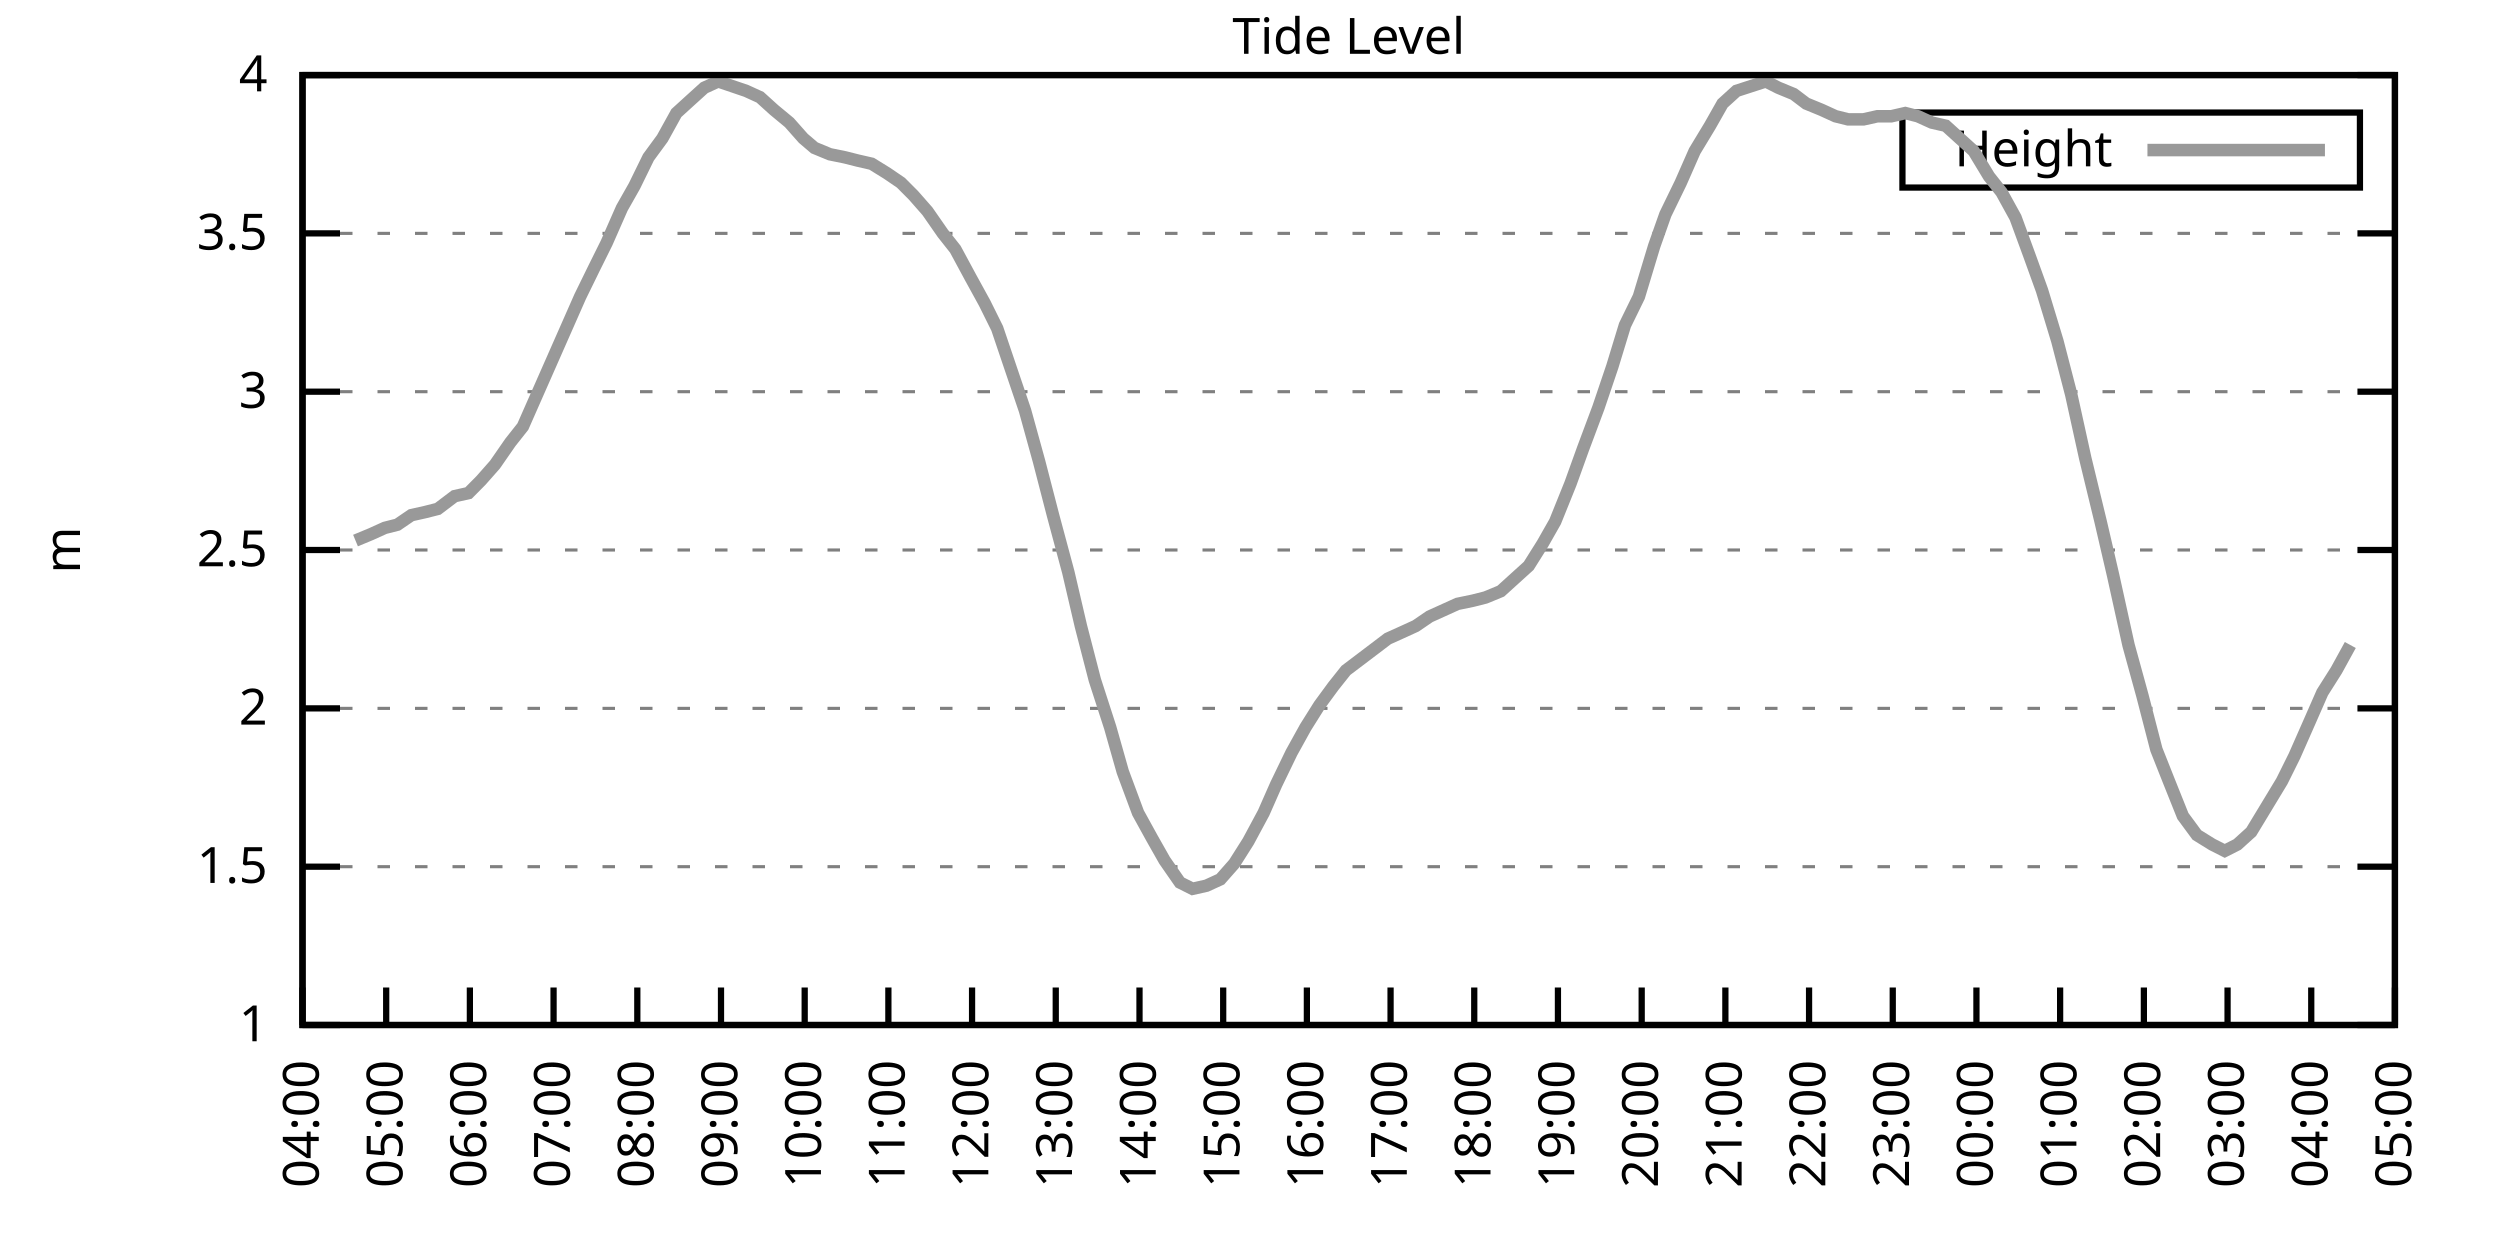
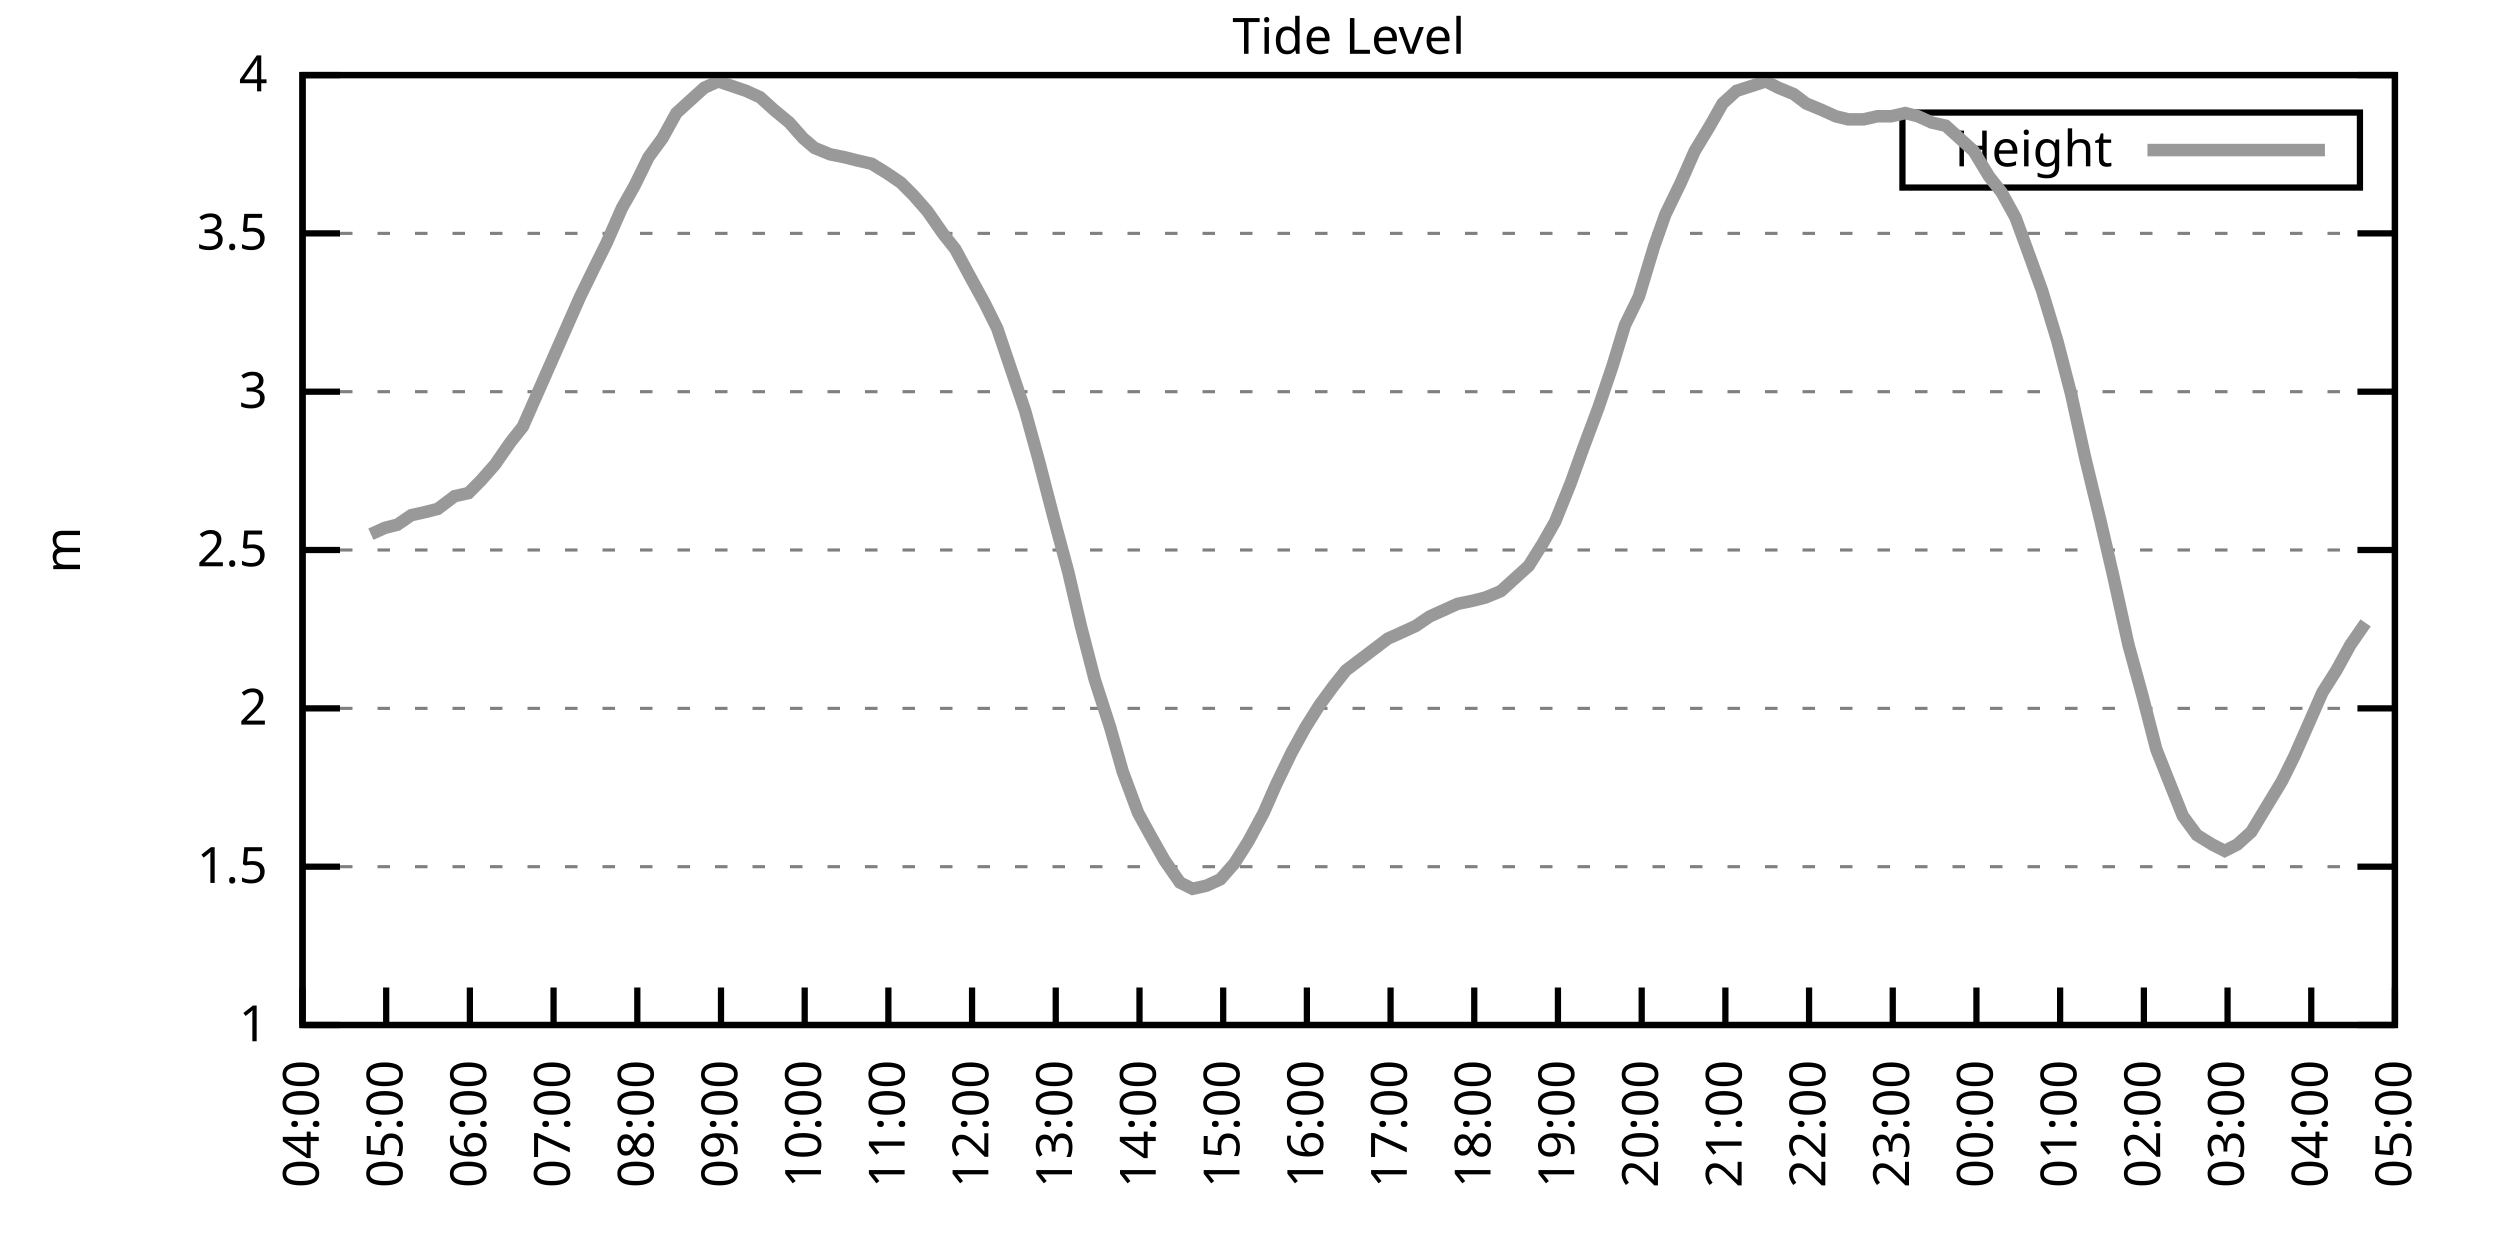
<svg xmlns="http://www.w3.org/2000/svg" xmlns:xlink="http://www.w3.org/1999/xlink" width="400" height="200" viewBox="0 0 400 200">
  <g id="gnuplot_canvas">
    <rect x="0" y="0" width="400" height="200" fill="none" />
    <defs>
      <circle id="gpDot" r="0.5" stroke-width="0.5" stroke="currentColor" />
      <path id="gpPt0" stroke-width="0.333" stroke="currentColor" d="M-1,0 h2 M0,-1 v2" />
      <path id="gpPt1" stroke-width="0.333" stroke="currentColor" d="M-1,-1 L1,1 M1,-1 L-1,1" />
      <path id="gpPt2" stroke-width="0.333" stroke="currentColor" d="M-1,0 L1,0 M0,-1 L0,1 M-1,-1 L1,1 M-1,1 L1,-1" />
      <rect id="gpPt3" stroke-width="0.333" stroke="currentColor" x="-1" y="-1" width="2" height="2" />
      <rect id="gpPt4" stroke-width="0.333" stroke="currentColor" fill="currentColor" x="-1" y="-1" width="2" height="2" />
      <circle id="gpPt5" stroke-width="0.333" stroke="currentColor" cx="0" cy="0" r="1" />
      <use xlink:href="#gpPt5" id="gpPt6" fill="currentColor" stroke="none" />
      <path id="gpPt7" stroke-width="0.333" stroke="currentColor" d="M0,-1.33 L-1.33,0.67 L1.33,0.67 z" />
      <use xlink:href="#gpPt7" id="gpPt8" fill="currentColor" stroke="none" />
      <use xlink:href="#gpPt7" id="gpPt9" stroke="currentColor" transform="rotate(180)" />
      <use xlink:href="#gpPt9" id="gpPt10" fill="currentColor" stroke="none" />
      <use xlink:href="#gpPt3" id="gpPt11" stroke="currentColor" transform="rotate(45)" />
      <use xlink:href="#gpPt11" id="gpPt12" fill="currentColor" stroke="none" />
      <path id="gpPt13" stroke-width="0.333" stroke="currentColor" d="M0,1.330 L1.265,0.411 L0.782,-1.067 L-0.782,-1.076 L-1.265,0.411 z" />
      <use xlink:href="#gpPt13" id="gpPt14" fill="currentColor" stroke="none" />
      <filter id="textbox" filterUnits="objectBoundingBox" x="0" y="0" height="1" width="1">
        <feFlood flood-color="white" flood-opacity="1" result="bgnd" />
        <feComposite in="SourceGraphic" in2="bgnd" operator="atop" />
      </filter>
      <filter id="greybox" filterUnits="objectBoundingBox" x="0" y="0" height="1" width="1">
        <feFlood flood-color="lightgrey" flood-opacity="1" result="grey" />
        <feComposite in="SourceGraphic" in2="grey" operator="atop" />
      </filter>
    </defs>
    <g fill="none" color="white" stroke="currentColor" stroke-width="1.00" stroke-linecap="butt" stroke-linejoin="miter">
</g>
    <g fill="none" color="black" stroke="currentColor" stroke-width="1.00" stroke-linecap="butt" stroke-linejoin="miter">
      <g stroke="none" shape-rendering="crispEdges">
        <polygon fill="rgb(255, 255, 255)" points="48.40,164.00 383.18,164.00 383.18,12.02 48.40,12.02 " />
      </g>
    </g>
    <g fill="none" color="black" stroke="currentColor" stroke-width="1.00" stroke-linecap="butt" stroke-linejoin="miter">
</g>
    <g fill="none" color="black" stroke="black" stroke-width="0.50" stroke-linecap="butt" stroke-linejoin="miter">
</g>
    <g fill="none" color="gray" stroke="currentColor" stroke-width="0.50" stroke-linecap="butt" stroke-linejoin="miter">
      <path stroke="gray" stroke-dasharray="2,4" class="gridline" d="M48.40,164.00 L383.19,164.00  " />
    </g>
    <g fill="none" color="gray" stroke="gray" stroke-width="1.00" stroke-linecap="butt" stroke-linejoin="miter">
</g>
    <g fill="none" color="black" stroke="currentColor" stroke-width="1.00" stroke-linecap="butt" stroke-linejoin="miter">
      <path stroke="black" d="M48.40,164.00 L54.40,164.00 M383.19,164.00 L377.19,164.00  " />
      <g transform="translate(42.80,166.60)" stroke="none" fill="black" font-family="Sans" font-size="8.00" text-anchor="end">
        <text>
          <tspan font-family="Sans"> 1</tspan>
        </text>
      </g>
    </g>
    <g fill="none" color="black" stroke="currentColor" stroke-width="1.00" stroke-linecap="butt" stroke-linejoin="miter">
</g>
    <g fill="none" color="black" stroke="black" stroke-width="0.50" stroke-linecap="butt" stroke-linejoin="miter">
</g>
    <g fill="none" color="gray" stroke="currentColor" stroke-width="0.50" stroke-linecap="butt" stroke-linejoin="miter">
      <path stroke="gray" stroke-dasharray="2,4" class="gridline" d="M48.40,138.67 L383.19,138.67  " />
    </g>
    <g fill="none" color="gray" stroke="gray" stroke-width="1.00" stroke-linecap="butt" stroke-linejoin="miter">
</g>
    <g fill="none" color="black" stroke="currentColor" stroke-width="1.00" stroke-linecap="butt" stroke-linejoin="miter">
      <path stroke="black" d="M48.40,138.67 L54.40,138.67 M383.19,138.67 L377.19,138.67  " />
      <g transform="translate(42.80,141.27)" stroke="none" fill="black" font-family="Sans" font-size="8.00" text-anchor="end">
        <text>
          <tspan font-family="Sans"> 1.5</tspan>
        </text>
      </g>
    </g>
    <g fill="none" color="black" stroke="currentColor" stroke-width="1.00" stroke-linecap="butt" stroke-linejoin="miter">
</g>
    <g fill="none" color="black" stroke="black" stroke-width="0.50" stroke-linecap="butt" stroke-linejoin="miter">
</g>
    <g fill="none" color="gray" stroke="currentColor" stroke-width="0.50" stroke-linecap="butt" stroke-linejoin="miter">
      <path stroke="gray" stroke-dasharray="2,4" class="gridline" d="M48.40,113.34 L383.19,113.34  " />
    </g>
    <g fill="none" color="gray" stroke="gray" stroke-width="1.00" stroke-linecap="butt" stroke-linejoin="miter">
</g>
    <g fill="none" color="black" stroke="currentColor" stroke-width="1.00" stroke-linecap="butt" stroke-linejoin="miter">
      <path stroke="black" d="M48.40,113.34 L54.40,113.34 M383.19,113.34 L377.19,113.34  " />
      <g transform="translate(42.80,115.94)" stroke="none" fill="black" font-family="Sans" font-size="8.00" text-anchor="end">
        <text>
          <tspan font-family="Sans"> 2</tspan>
        </text>
      </g>
    </g>
    <g fill="none" color="black" stroke="currentColor" stroke-width="1.00" stroke-linecap="butt" stroke-linejoin="miter">
</g>
    <g fill="none" color="black" stroke="black" stroke-width="0.50" stroke-linecap="butt" stroke-linejoin="miter">
</g>
    <g fill="none" color="gray" stroke="currentColor" stroke-width="0.50" stroke-linecap="butt" stroke-linejoin="miter">
      <path stroke="gray" stroke-dasharray="2,4" class="gridline" d="M48.40,88.00 L383.19,88.00  " />
    </g>
    <g fill="none" color="gray" stroke="gray" stroke-width="1.00" stroke-linecap="butt" stroke-linejoin="miter">
</g>
    <g fill="none" color="black" stroke="currentColor" stroke-width="1.00" stroke-linecap="butt" stroke-linejoin="miter">
      <path stroke="black" d="M48.40,88.00 L54.40,88.00 M383.19,88.00 L377.19,88.00  " />
      <g transform="translate(42.80,90.60)" stroke="none" fill="black" font-family="Sans" font-size="8.00" text-anchor="end">
        <text>
          <tspan font-family="Sans"> 2.5</tspan>
        </text>
      </g>
    </g>
    <g fill="none" color="black" stroke="currentColor" stroke-width="1.00" stroke-linecap="butt" stroke-linejoin="miter">
</g>
    <g fill="none" color="black" stroke="black" stroke-width="0.50" stroke-linecap="butt" stroke-linejoin="miter">
</g>
    <g fill="none" color="gray" stroke="currentColor" stroke-width="0.50" stroke-linecap="butt" stroke-linejoin="miter">
      <path stroke="gray" stroke-dasharray="2,4" class="gridline" d="M48.40,62.67 L383.19,62.67  " />
    </g>
    <g fill="none" color="gray" stroke="gray" stroke-width="1.00" stroke-linecap="butt" stroke-linejoin="miter">
</g>
    <g fill="none" color="black" stroke="currentColor" stroke-width="1.00" stroke-linecap="butt" stroke-linejoin="miter">
      <path stroke="black" d="M48.40,62.67 L54.40,62.67 M383.19,62.67 L377.19,62.67  " />
      <g transform="translate(42.80,65.27)" stroke="none" fill="black" font-family="Sans" font-size="8.00" text-anchor="end">
        <text>
          <tspan font-family="Sans"> 3</tspan>
        </text>
      </g>
    </g>
    <g fill="none" color="black" stroke="currentColor" stroke-width="1.00" stroke-linecap="butt" stroke-linejoin="miter">
</g>
    <g fill="none" color="black" stroke="black" stroke-width="0.50" stroke-linecap="butt" stroke-linejoin="miter">
</g>
    <g fill="none" color="gray" stroke="currentColor" stroke-width="0.50" stroke-linecap="butt" stroke-linejoin="miter">
      <path stroke="gray" stroke-dasharray="2,4" class="gridline" d="M48.40,37.34 L383.19,37.34  " />
    </g>
    <g fill="none" color="gray" stroke="gray" stroke-width="1.00" stroke-linecap="butt" stroke-linejoin="miter">
</g>
    <g fill="none" color="black" stroke="currentColor" stroke-width="1.00" stroke-linecap="butt" stroke-linejoin="miter">
      <path stroke="black" d="M48.40,37.34 L54.40,37.34 M383.19,37.34 L377.19,37.34  " />
      <g transform="translate(42.80,39.94)" stroke="none" fill="black" font-family="Sans" font-size="8.00" text-anchor="end">
        <text>
          <tspan font-family="Sans"> 3.5</tspan>
        </text>
      </g>
    </g>
    <g fill="none" color="black" stroke="currentColor" stroke-width="1.00" stroke-linecap="butt" stroke-linejoin="miter">
</g>
    <g fill="none" color="black" stroke="black" stroke-width="0.50" stroke-linecap="butt" stroke-linejoin="miter">
</g>
    <g fill="none" color="gray" stroke="currentColor" stroke-width="0.50" stroke-linecap="butt" stroke-linejoin="miter">
      <path stroke="gray" stroke-dasharray="2,4" class="gridline" d="M48.40,12.01 L383.19,12.01  " />
    </g>
    <g fill="none" color="gray" stroke="gray" stroke-width="1.00" stroke-linecap="butt" stroke-linejoin="miter">
</g>
    <g fill="none" color="black" stroke="currentColor" stroke-width="1.00" stroke-linecap="butt" stroke-linejoin="miter">
      <path stroke="black" d="M48.40,12.01 L54.40,12.01 M383.19,12.01 L377.19,12.01  " />
      <g transform="translate(42.80,14.61)" stroke="none" fill="black" font-family="Sans" font-size="8.00" text-anchor="end">
        <text>
          <tspan font-family="Sans"> 4</tspan>
        </text>
      </g>
    </g>
    <g fill="none" color="black" stroke="currentColor" stroke-width="1.00" stroke-linecap="butt" stroke-linejoin="miter">
      <path stroke="black" d="M48.40,164.00 L48.40,158.00  " />
      <g transform="translate(51.00,169.60) rotate(270.00)" stroke="none" fill="black" font-family="Sans" font-size="8.00" text-anchor="end">
        <text>
          <tspan font-family="Sans">04:00</tspan>
        </text>
      </g>
    </g>
    <g fill="none" color="black" stroke="currentColor" stroke-width="1.00" stroke-linecap="butt" stroke-linejoin="miter">
      <path stroke="black" d="M61.79,164.00 L61.79,158.00  " />
      <g transform="translate(64.39,169.60) rotate(270.00)" stroke="none" fill="black" font-family="Sans" font-size="8.00" text-anchor="end">
        <text>
          <tspan font-family="Sans">05:00</tspan>
        </text>
      </g>
    </g>
    <g fill="none" color="black" stroke="currentColor" stroke-width="1.00" stroke-linecap="butt" stroke-linejoin="miter">
      <path stroke="black" d="M75.18,164.00 L75.18,158.00  " />
      <g transform="translate(77.78,169.60) rotate(270.00)" stroke="none" fill="black" font-family="Sans" font-size="8.00" text-anchor="end">
        <text>
          <tspan font-family="Sans">06:00</tspan>
        </text>
      </g>
    </g>
    <g fill="none" color="black" stroke="currentColor" stroke-width="1.00" stroke-linecap="butt" stroke-linejoin="miter">
      <path stroke="black" d="M88.57,164.00 L88.57,158.00  " />
      <g transform="translate(91.17,169.60) rotate(270.00)" stroke="none" fill="black" font-family="Sans" font-size="8.00" text-anchor="end">
        <text>
          <tspan font-family="Sans">07:00</tspan>
        </text>
      </g>
    </g>
    <g fill="none" color="black" stroke="currentColor" stroke-width="1.00" stroke-linecap="butt" stroke-linejoin="miter">
      <path stroke="black" d="M101.97,164.00 L101.97,158.00  " />
      <g transform="translate(104.57,169.60) rotate(270.00)" stroke="none" fill="black" font-family="Sans" font-size="8.00" text-anchor="end">
        <text>
          <tspan font-family="Sans">08:00</tspan>
        </text>
      </g>
    </g>
    <g fill="none" color="black" stroke="currentColor" stroke-width="1.00" stroke-linecap="butt" stroke-linejoin="miter">
      <path stroke="black" d="M115.36,164.00 L115.36,158.00  " />
      <g transform="translate(117.96,169.60) rotate(270.00)" stroke="none" fill="black" font-family="Sans" font-size="8.00" text-anchor="end">
        <text>
          <tspan font-family="Sans">09:00</tspan>
        </text>
      </g>
    </g>
    <g fill="none" color="black" stroke="currentColor" stroke-width="1.00" stroke-linecap="butt" stroke-linejoin="miter">
      <path stroke="black" d="M128.75,164.00 L128.75,158.00  " />
      <g transform="translate(131.35,169.60) rotate(270.00)" stroke="none" fill="black" font-family="Sans" font-size="8.00" text-anchor="end">
        <text>
          <tspan font-family="Sans">10:00</tspan>
        </text>
      </g>
    </g>
    <g fill="none" color="black" stroke="currentColor" stroke-width="1.00" stroke-linecap="butt" stroke-linejoin="miter">
      <path stroke="black" d="M142.14,164.00 L142.14,158.00  " />
      <g transform="translate(144.74,169.60) rotate(270.00)" stroke="none" fill="black" font-family="Sans" font-size="8.00" text-anchor="end">
        <text>
          <tspan font-family="Sans">11:00</tspan>
        </text>
      </g>
    </g>
    <g fill="none" color="black" stroke="currentColor" stroke-width="1.00" stroke-linecap="butt" stroke-linejoin="miter">
      <path stroke="black" d="M155.53,164.00 L155.53,158.00  " />
      <g transform="translate(158.13,169.60) rotate(270.00)" stroke="none" fill="black" font-family="Sans" font-size="8.00" text-anchor="end">
        <text>
          <tspan font-family="Sans">12:00</tspan>
        </text>
      </g>
    </g>
    <g fill="none" color="black" stroke="currentColor" stroke-width="1.00" stroke-linecap="butt" stroke-linejoin="miter">
      <path stroke="black" d="M168.92,164.00 L168.92,158.00  " />
      <g transform="translate(171.52,169.60) rotate(270.00)" stroke="none" fill="black" font-family="Sans" font-size="8.00" text-anchor="end">
        <text>
          <tspan font-family="Sans">13:00</tspan>
        </text>
      </g>
    </g>
    <g fill="none" color="black" stroke="currentColor" stroke-width="1.00" stroke-linecap="butt" stroke-linejoin="miter">
      <path stroke="black" d="M182.32,164.00 L182.32,158.00  " />
      <g transform="translate(184.92,169.60) rotate(270.00)" stroke="none" fill="black" font-family="Sans" font-size="8.00" text-anchor="end">
        <text>
          <tspan font-family="Sans">14:00</tspan>
        </text>
      </g>
    </g>
    <g fill="none" color="black" stroke="currentColor" stroke-width="1.00" stroke-linecap="butt" stroke-linejoin="miter">
      <path stroke="black" d="M195.71,164.00 L195.71,158.00  " />
      <g transform="translate(198.31,169.60) rotate(270.00)" stroke="none" fill="black" font-family="Sans" font-size="8.00" text-anchor="end">
        <text>
          <tspan font-family="Sans">15:00</tspan>
        </text>
      </g>
    </g>
    <g fill="none" color="black" stroke="currentColor" stroke-width="1.00" stroke-linecap="butt" stroke-linejoin="miter">
      <path stroke="black" d="M209.10,164.00 L209.10,158.00  " />
      <g transform="translate(211.70,169.60) rotate(270.00)" stroke="none" fill="black" font-family="Sans" font-size="8.00" text-anchor="end">
        <text>
          <tspan font-family="Sans">16:00</tspan>
        </text>
      </g>
    </g>
    <g fill="none" color="black" stroke="currentColor" stroke-width="1.00" stroke-linecap="butt" stroke-linejoin="miter">
      <path stroke="black" d="M222.49,164.00 L222.49,158.00  " />
      <g transform="translate(225.09,169.60) rotate(270.00)" stroke="none" fill="black" font-family="Sans" font-size="8.00" text-anchor="end">
        <text>
          <tspan font-family="Sans">17:00</tspan>
        </text>
      </g>
    </g>
    <g fill="none" color="black" stroke="currentColor" stroke-width="1.00" stroke-linecap="butt" stroke-linejoin="miter">
      <path stroke="black" d="M235.88,164.00 L235.88,158.00  " />
      <g transform="translate(238.48,169.60) rotate(270.00)" stroke="none" fill="black" font-family="Sans" font-size="8.00" text-anchor="end">
        <text>
          <tspan font-family="Sans">18:00</tspan>
        </text>
      </g>
    </g>
    <g fill="none" color="black" stroke="currentColor" stroke-width="1.00" stroke-linecap="butt" stroke-linejoin="miter">
      <path stroke="black" d="M249.27,164.00 L249.27,158.00  " />
      <g transform="translate(251.87,169.60) rotate(270.00)" stroke="none" fill="black" font-family="Sans" font-size="8.00" text-anchor="end">
        <text>
          <tspan font-family="Sans">19:00</tspan>
        </text>
      </g>
    </g>
    <g fill="none" color="black" stroke="currentColor" stroke-width="1.00" stroke-linecap="butt" stroke-linejoin="miter">
      <path stroke="black" d="M262.67,164.00 L262.67,158.00  " />
      <g transform="translate(265.27,169.60) rotate(270.00)" stroke="none" fill="black" font-family="Sans" font-size="8.00" text-anchor="end">
        <text>
          <tspan font-family="Sans">20:00</tspan>
        </text>
      </g>
    </g>
    <g fill="none" color="black" stroke="currentColor" stroke-width="1.00" stroke-linecap="butt" stroke-linejoin="miter">
      <path stroke="black" d="M276.06,164.00 L276.06,158.00  " />
      <g transform="translate(278.66,169.60) rotate(270.00)" stroke="none" fill="black" font-family="Sans" font-size="8.00" text-anchor="end">
        <text>
          <tspan font-family="Sans">21:00</tspan>
        </text>
      </g>
    </g>
    <g fill="none" color="black" stroke="currentColor" stroke-width="1.00" stroke-linecap="butt" stroke-linejoin="miter">
      <path stroke="black" d="M289.45,164.00 L289.45,158.00  " />
      <g transform="translate(292.05,169.60) rotate(270.00)" stroke="none" fill="black" font-family="Sans" font-size="8.00" text-anchor="end">
        <text>
          <tspan font-family="Sans">22:00</tspan>
        </text>
      </g>
    </g>
    <g fill="none" color="black" stroke="currentColor" stroke-width="1.00" stroke-linecap="butt" stroke-linejoin="miter">
      <path stroke="black" d="M302.84,164.00 L302.84,158.00  " />
      <g transform="translate(305.44,169.60) rotate(270.00)" stroke="none" fill="black" font-family="Sans" font-size="8.00" text-anchor="end">
        <text>
          <tspan font-family="Sans">23:00</tspan>
        </text>
      </g>
    </g>
    <g fill="none" color="black" stroke="currentColor" stroke-width="1.00" stroke-linecap="butt" stroke-linejoin="miter">
      <path stroke="black" d="M316.23,164.00 L316.23,158.00  " />
      <g transform="translate(318.83,169.60) rotate(270.00)" stroke="none" fill="black" font-family="Sans" font-size="8.00" text-anchor="end">
        <text>
          <tspan font-family="Sans">00:00</tspan>
        </text>
      </g>
    </g>
    <g fill="none" color="black" stroke="currentColor" stroke-width="1.00" stroke-linecap="butt" stroke-linejoin="miter">
      <path stroke="black" d="M329.62,164.00 L329.62,158.00  " />
      <g transform="translate(332.22,169.60) rotate(270.00)" stroke="none" fill="black" font-family="Sans" font-size="8.00" text-anchor="end">
        <text>
          <tspan font-family="Sans">01:00</tspan>
        </text>
      </g>
    </g>
    <g fill="none" color="black" stroke="currentColor" stroke-width="1.00" stroke-linecap="butt" stroke-linejoin="miter">
      <path stroke="black" d="M343.02,164.00 L343.02,158.00  " />
      <g transform="translate(345.62,169.60) rotate(270.00)" stroke="none" fill="black" font-family="Sans" font-size="8.00" text-anchor="end">
        <text>
          <tspan font-family="Sans">02:00</tspan>
        </text>
      </g>
    </g>
    <g fill="none" color="black" stroke="currentColor" stroke-width="1.00" stroke-linecap="butt" stroke-linejoin="miter">
      <path stroke="black" d="M356.41,164.00 L356.41,158.00  " />
      <g transform="translate(359.01,169.60) rotate(270.00)" stroke="none" fill="black" font-family="Sans" font-size="8.00" text-anchor="end">
        <text>
          <tspan font-family="Sans">03:00</tspan>
        </text>
      </g>
    </g>
    <g fill="none" color="black" stroke="currentColor" stroke-width="1.00" stroke-linecap="butt" stroke-linejoin="miter">
      <path stroke="black" d="M369.80,164.00 L369.80,158.00  " />
      <g transform="translate(372.40,169.60) rotate(270.00)" stroke="none" fill="black" font-family="Sans" font-size="8.00" text-anchor="end">
        <text>
          <tspan font-family="Sans">04:00</tspan>
        </text>
      </g>
    </g>
    <g fill="none" color="black" stroke="currentColor" stroke-width="1.00" stroke-linecap="butt" stroke-linejoin="miter">
      <path stroke="black" d="M383.19,164.00 L383.19,158.00  " />
      <g transform="translate(385.79,169.60) rotate(270.00)" stroke="none" fill="black" font-family="Sans" font-size="8.00" text-anchor="end">
        <text>
          <tspan font-family="Sans">05:00</tspan>
        </text>
      </g>
    </g>
    <g fill="none" color="black" stroke="currentColor" stroke-width="1.00" stroke-linecap="butt" stroke-linejoin="miter">
</g>
    <g fill="none" color="black" stroke="currentColor" stroke-width="1.00" stroke-linecap="butt" stroke-linejoin="miter">
      <path stroke="black" d="M48.40,12.01 L48.40,164.00 L383.19,164.00 L383.19,12.01 L48.40,12.01 Z  " />
    </g>
    <g fill="none" color="black" stroke="currentColor" stroke-width="1.00" stroke-linecap="butt" stroke-linejoin="miter">
</g>
    <g fill="none" color="black" stroke="currentColor" stroke-width="1.00" stroke-linecap="butt" stroke-linejoin="miter">
      <path stroke="black" d="M304.39,30.01 L304.39,18.01 L377.59,18.01 L377.59,30.01 L304.39,30.01 Z  " />
    </g>
    <g id="Tide_level_plot_1">
      <g fill="none" color="white" stroke="black" stroke-width="2.00" stroke-linecap="butt" stroke-linejoin="miter">
</g>
      <g fill="none" color="black" stroke="currentColor" stroke-width="2.00" stroke-linecap="butt" stroke-linejoin="miter">
        <g transform="translate(337.99,26.61)" stroke="none" fill="black" font-family="Sans" font-size="8.00" text-anchor="end">
          <text>
            <tspan font-family="Sans">Height</tspan>
          </text>
        </g>
      </g>
      <g fill="none" color="black" stroke="currentColor" stroke-width="2.00" stroke-linecap="butt" stroke-linejoin="miter">
-         <path stroke="rgb(153, 153, 153)" d="M343.59,24.01 L371.99,24.01 M56.88,86.49 L59.34,85.47 L61.57,84.46 L63.58,83.95 L65.81,82.43 L68.04,81.93   L70.05,81.42 L72.73,79.39 L74.96,78.89 L76.97,76.86 L79.20,74.33 L81.66,70.78 L83.66,68.25 L86.12,62.67   L88.13,58.11 L90.36,53.05 L92.82,47.47 L95.05,42.91 L97.06,38.86 L99.51,33.29 L101.52,29.74 L103.75,25.18   L105.98,22.14 L108.22,18.09 L110.45,16.06 L112.68,14.04 L114.91,13.02 L119.38,14.54 L121.61,15.56 L123.84,17.58   L126.29,19.61 L128.53,22.14 L130.31,23.66 L132.77,24.68 L135.22,25.18 L137.23,25.69 L139.46,26.20 L141.92,27.72   L144.15,29.24 L146.16,31.26 L148.39,33.80 L150.85,37.34 L152.85,39.87 L155.31,44.43 L157.54,48.49 L159.55,52.54   L161.78,59.13 L164.01,65.71 L166.25,73.82 L168.48,82.43 L170.93,91.55 L172.94,100.16 L175.17,108.78 L177.63,116.38   L179.64,123.47 L182.09,130.06 L184.32,134.11 L186.33,137.66 L188.79,141.20 L190.80,142.21 L193.03,141.71 L195.26,140.69   L197.49,138.16 L199.73,134.62 L202.18,130.06 L204.19,125.50 L206.64,120.43 L208.88,116.38 L211.11,112.83 L213.34,109.79   L215.35,107.26 L217.36,105.74 L220.04,103.71 L222.04,102.19 L224.28,101.18 L226.51,100.16 L228.74,98.64 L230.97,97.63   L233.20,96.62 L235.66,96.11 L237.67,95.60 L240.12,94.59 L242.36,92.56 L244.59,90.54 L246.82,86.99 L248.83,83.45   L251.28,77.37 L253.29,71.79 L255.75,65.21 L257.98,58.62 L259.99,52.03 L262.22,47.47 L264.67,39.37 L266.46,34.30   L268.92,29.24 L271.15,24.17 L273.60,20.12 L275.61,16.57 L277.84,14.54 L282.53,13.02 L284.54,14.04 L286.99,15.05   L289.00,16.57 L291.46,17.58 L293.69,18.60 L295.70,19.10 L298.15,19.10 L300.39,18.60 L302.62,18.60 L304.85,18.09   L306.86,18.60 L309.09,19.61 L311.32,20.12 L313.55,22.14 L315.79,24.17 L318.24,28.22 L320.25,30.76 L322.48,34.81   L324.71,40.89 L326.72,46.46 L329.18,54.57 L331.41,63.18 L333.64,73.31 L336.10,83.45 L338.10,92.06 L340.56,103.20   L342.79,111.31 L345.02,119.92 L347.03,124.99 L349.26,130.56 L351.50,133.60 L353.95,135.12 L355.96,136.14 L357.97,135.12   L360.20,133.10 L362.66,129.04 L365.11,124.99 L367.12,120.94 L369.58,115.36 L371.58,110.80 L373.82,107.26 L376.05,103.20    " />
+         <path stroke="rgb(153, 153, 153)" d="M343.59,24.01 L371.99,24.01 M59.34,85.47 L61.57,84.46 L63.58,83.95 L65.81,82.43 L68.04,81.93 L70.05,81.42   L72.73,79.39 L74.96,78.89 L76.97,76.86 L79.20,74.33 L81.66,70.78 L83.66,68.25 L86.12,62.67 L88.13,58.11   L90.36,53.05 L92.82,47.47 L95.05,42.91 L97.06,38.86 L99.51,33.29 L101.52,29.74 L103.75,25.18 L105.98,22.14   L108.22,18.09 L110.45,16.06 L112.68,14.04 L114.91,13.02 L119.38,14.54 L121.61,15.56 L123.84,17.58 L126.29,19.61   L128.53,22.14 L130.31,23.66 L132.77,24.68 L135.22,25.18 L137.23,25.69 L139.46,26.20 L141.92,27.72 L144.15,29.24   L146.16,31.26 L148.39,33.80 L150.85,37.34 L152.85,39.87 L155.31,44.43 L157.54,48.49 L159.55,52.54 L161.78,59.13   L164.01,65.71 L166.25,73.82 L168.48,82.43 L170.93,91.55 L172.94,100.16 L175.17,108.78 L177.63,116.38 L179.64,123.47   L182.09,130.06 L184.32,134.11 L186.33,137.66 L188.79,141.20 L190.80,142.21 L193.03,141.71 L195.26,140.69 L197.49,138.16   L199.73,134.62 L202.18,130.06 L204.19,125.50 L206.64,120.43 L208.88,116.38 L211.11,112.83 L213.34,109.79 L215.35,107.26   L217.36,105.74 L220.04,103.71 L222.04,102.19 L224.28,101.18 L226.51,100.16 L228.74,98.64 L230.97,97.63 L233.20,96.62   L235.66,96.11 L237.67,95.60 L240.12,94.59 L242.36,92.56 L244.59,90.54 L246.82,86.99 L248.83,83.45 L251.28,77.37   L253.29,71.79 L255.75,65.21 L257.98,58.62 L259.99,52.03 L262.22,47.47 L264.67,39.37 L266.46,34.30 L268.92,29.24   L271.15,24.17 L273.60,20.12 L275.61,16.57 L277.84,14.54 L282.53,13.02 L284.54,14.04 L286.99,15.05 L289.00,16.57   L291.46,17.58 L293.69,18.60 L295.70,19.10 L298.15,19.10 L300.39,18.60 L302.62,18.60 L304.85,18.09 L306.86,18.60   L309.09,19.61 L311.32,20.12 L313.55,22.14 L315.79,24.17 L318.24,28.22 L320.25,30.76 L322.48,34.81 L324.71,40.89   L326.72,46.46 L329.18,54.57 L331.41,63.18 L333.64,73.31 L336.10,83.45 L338.10,92.06 L340.56,103.20 L342.79,111.31   L345.02,119.92 L347.03,124.99 L349.26,130.56 L351.50,133.60 L353.95,135.12 L355.96,136.14 L357.97,135.12 L360.20,133.10   L362.66,129.04 L365.11,124.99 L367.12,120.94 L369.58,115.36 L371.58,110.80 L373.82,107.26 L376.05,103.20 L378.50,99.66    " />
      </g>
    </g>
    <g fill="none" color="black" stroke="currentColor" stroke-width="2.00" stroke-linecap="butt" stroke-linejoin="miter">
</g>
    <g fill="none" color="black" stroke="black" stroke-width="1.00" stroke-linecap="butt" stroke-linejoin="miter">
</g>
    <g fill="none" color="black" stroke="currentColor" stroke-width="1.00" stroke-linecap="butt" stroke-linejoin="miter">
      <path stroke="black" d="M48.40,12.01 L48.40,164.00 L383.19,164.00 L383.19,12.01 L48.40,12.01 Z  " />
      <g transform="translate(12.80,88.01) rotate(270.00)" stroke="none" fill="black" font-family="Sans" font-size="8.00" text-anchor="middle">
        <text>
          <tspan font-family="Sans">m</tspan>
        </text>
      </g>
    </g>
    <g fill="none" color="black" stroke="currentColor" stroke-width="1.00" stroke-linecap="butt" stroke-linejoin="miter">
</g>
    <g fill="none" color="black" stroke="currentColor" stroke-width="1.00" stroke-linecap="butt" stroke-linejoin="miter">
      <g transform="translate(215.79,8.61)" stroke="none" fill="black" font-family="Sans" font-size="8.00" text-anchor="middle">
        <text>
          <tspan font-family="Sans">Tide Level</tspan>
        </text>
      </g>
    </g>
    <g fill="none" color="black" stroke="currentColor" stroke-width="1.00" stroke-linecap="butt" stroke-linejoin="miter">
</g>
  </g>
</svg>
